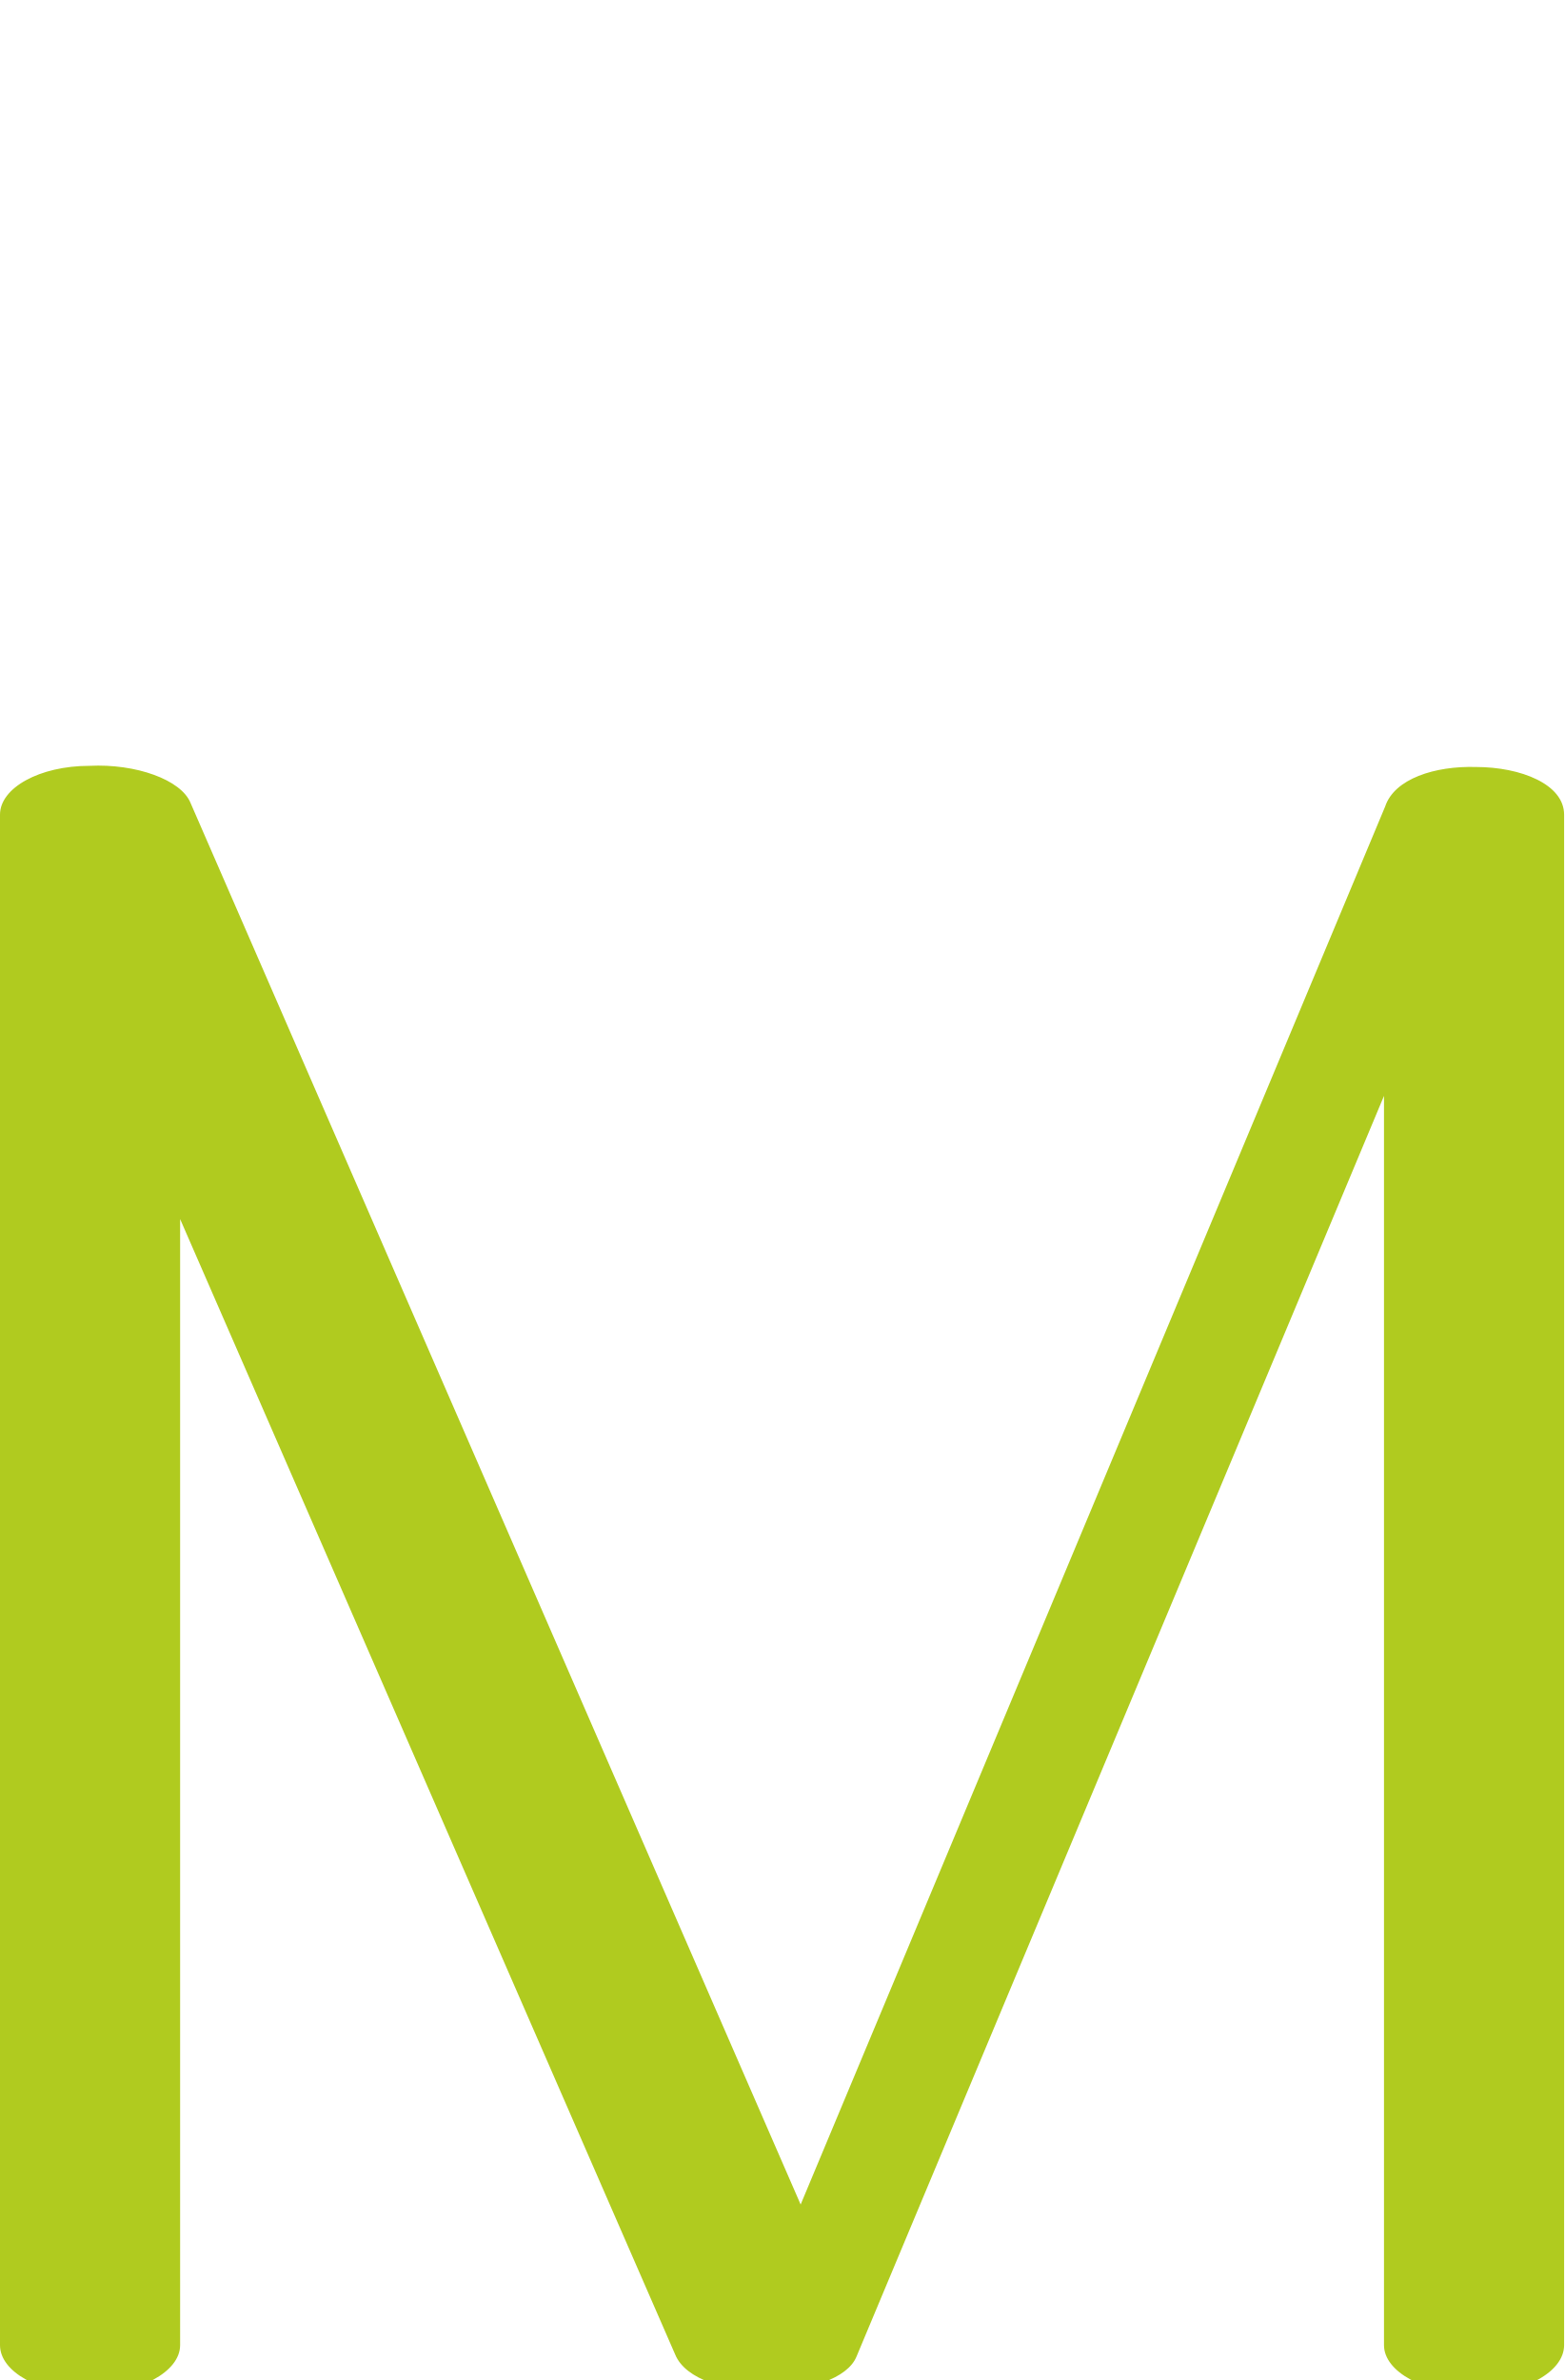
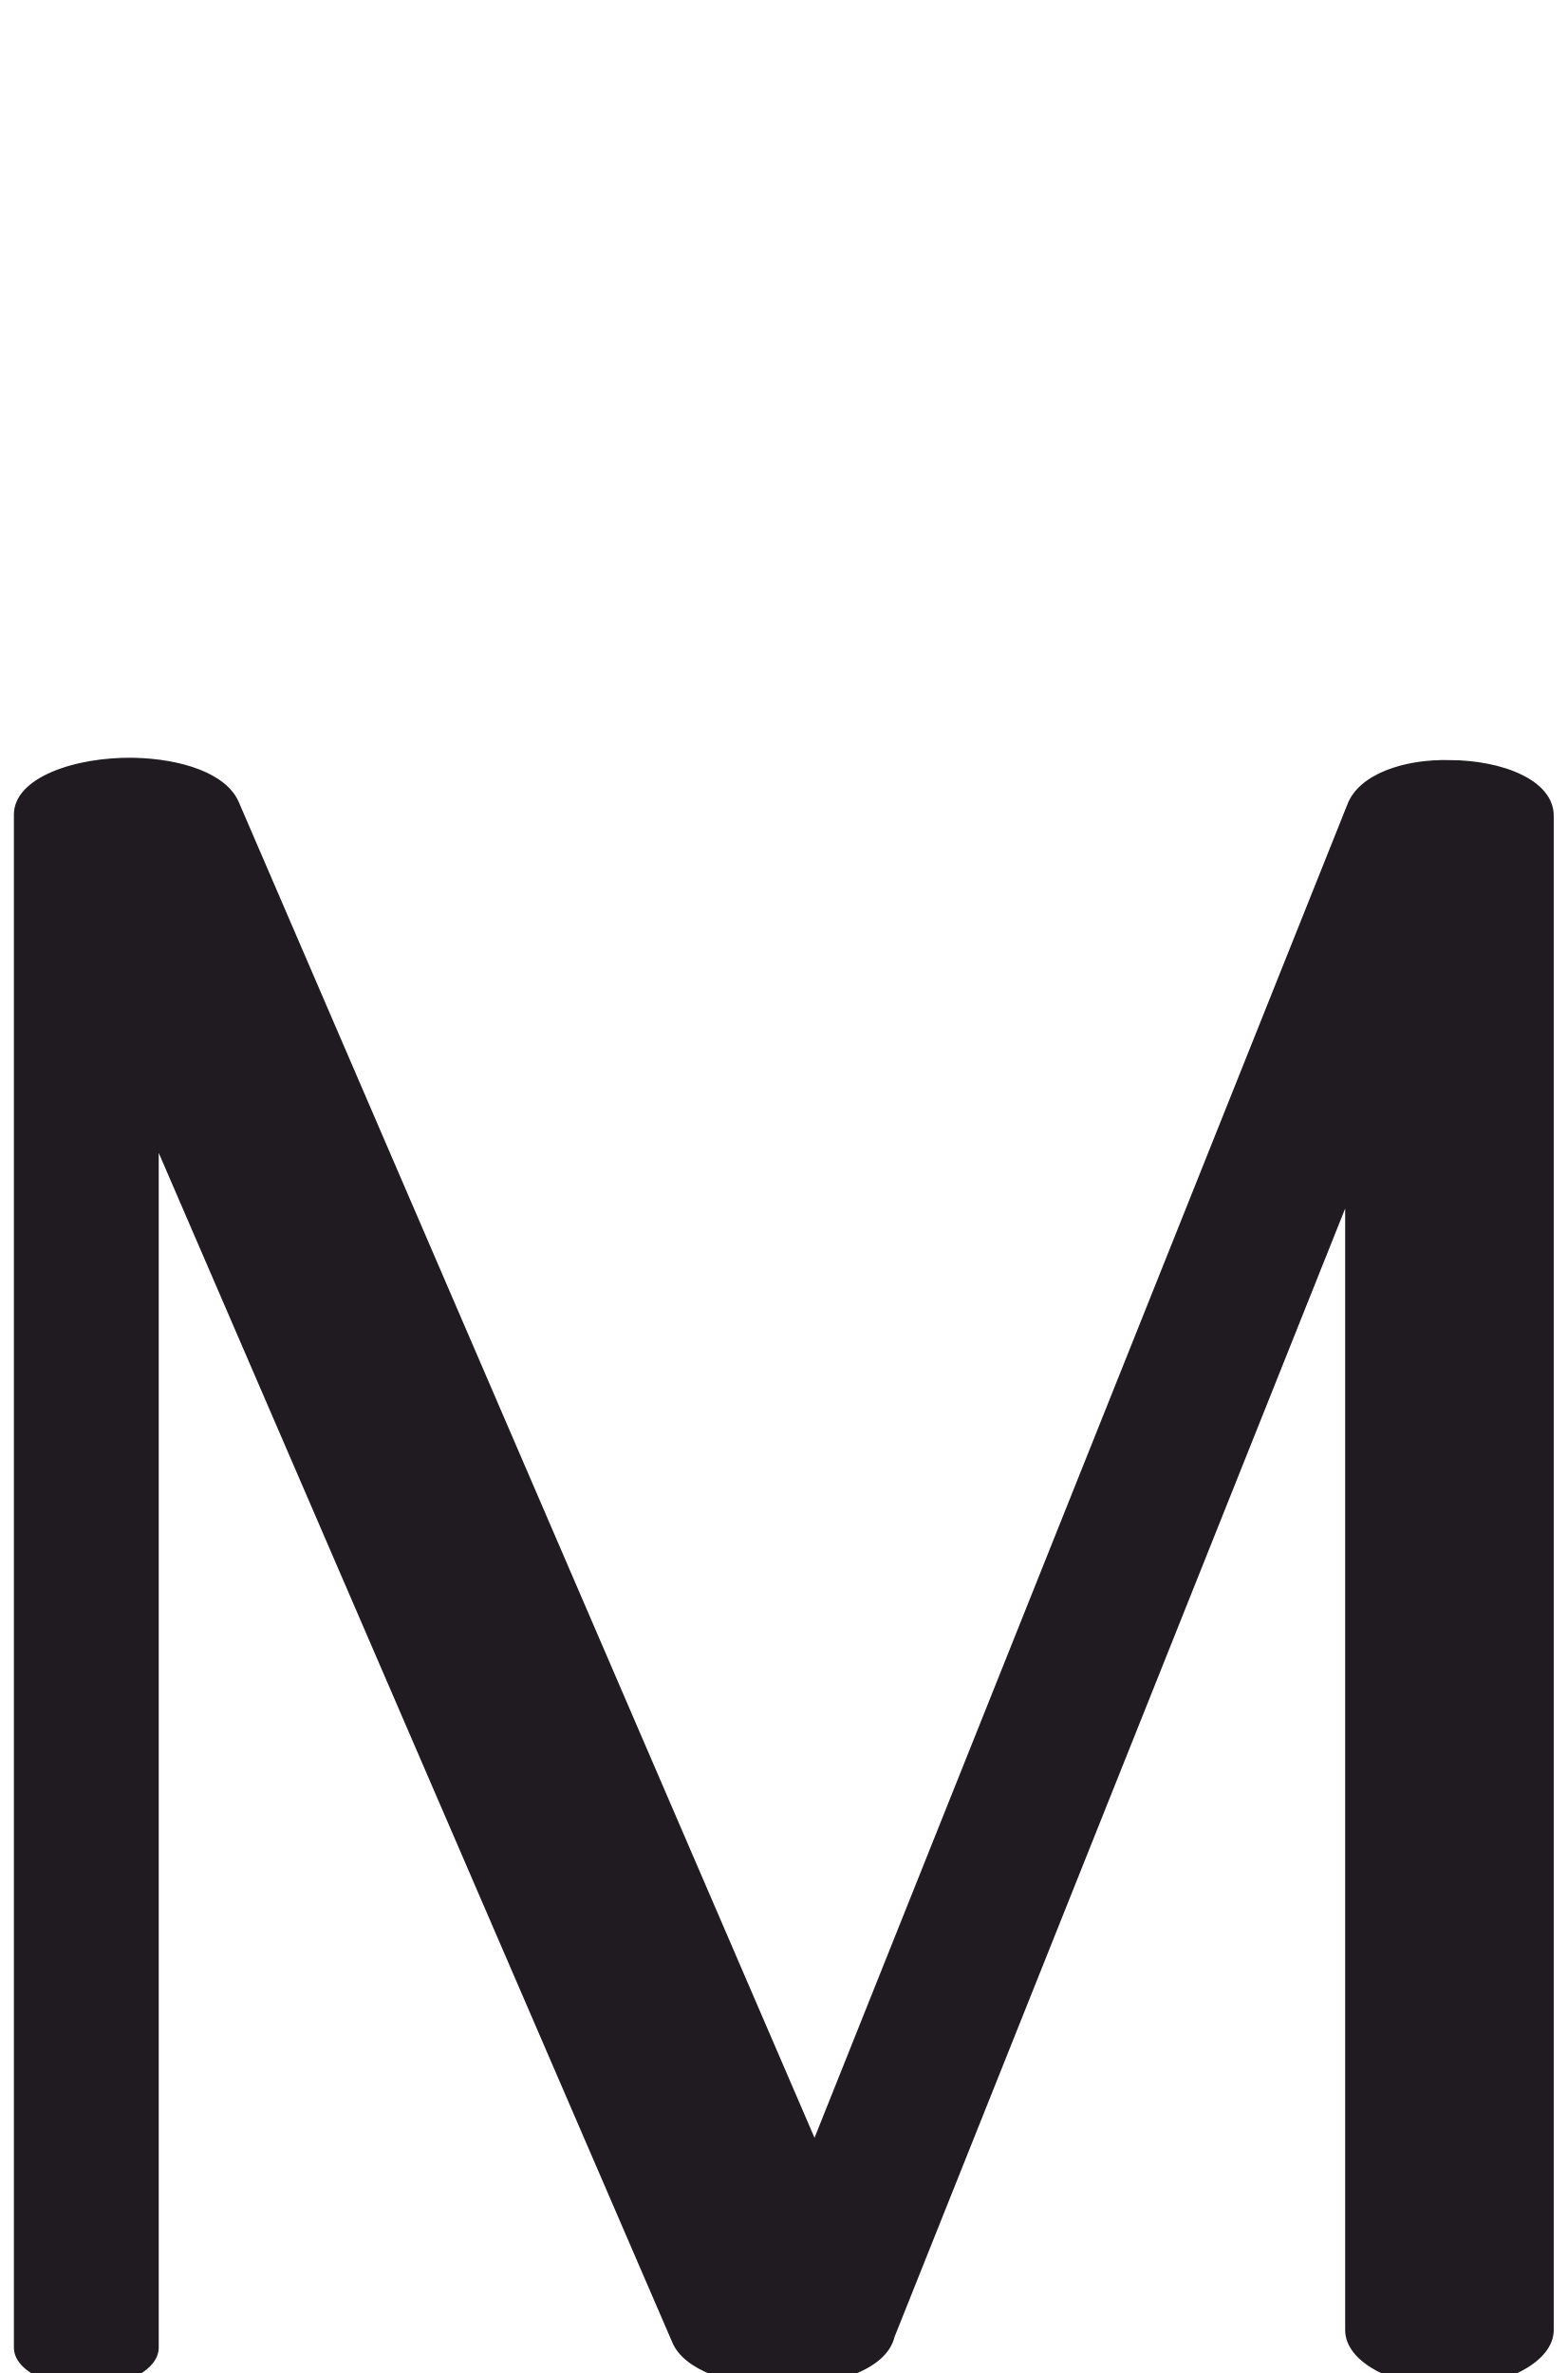
- <svg xmlns="http://www.w3.org/2000/svg" xml:space="preserve" width="1346px" height="2048px" version="1.1" style="shape-rendering:geometricPrecision; text-rendering:geometricPrecision; image-rendering:optimizeQuality; fill-rule:evenodd; clip-rule:evenodd" viewBox="0 0 1346 2048">
+ <svg xmlns="http://www.w3.org/2000/svg" xml:space="preserve" width="1353px" height="2048px" version="1.1" style="shape-rendering:geometricPrecision; text-rendering:geometricPrecision; image-rendering:optimizeQuality; fill-rule:evenodd; clip-rule:evenodd" viewBox="0 0 1353 2048">
  <defs>
    <style type="text/css">
   
-     .fil0 {fill:#B0CB1F;fill-rule:nonzero}
+     .fil0 {fill:#1F1B20;fill-rule:nonzero}
   
  </style>
  </defs>
  <g id="Layer_x0020_1">
-     <path class="fil0" d="M1346 2018c0,23 -34,42 -77,42 -43,0 -78,-19 -78,-42l0 -1075 -454 1085c-8,19 -41,29 -76,30 -35,0 -71,-10 -80,-32l-426 -977 0 969c0,23 -35,42 -78,42 -43,0 -77,-19 -77,-42l0 -1317c0,-23 34,-42 77,-42 40,-2 79,12 87,32l525 1206 503 -1203c8,-24 43,-35 78,-34 39,0 76,15 76,41l0 1317z" />
+     <path class="fil0" d="M206 692l497 1153 460 -1151c10,-26 49,-39 88,-38 45,0 90,17 90,48l0 1307c0,27 -41,49 -90,49 -50,0 -90,-22 -90,-49l0 -968 -389 974c-7,29 -54,43 -100,43 -41,-1 -82,-14 -92,-39l-443 -1026 0 1031c0,19 -28,34 -62,34 -35,0 -63,-15 -63,-34l0 -1323c0,-32 53,-50 104,-49 40,1 79,13 90,38z" />
  </g>
</svg>
